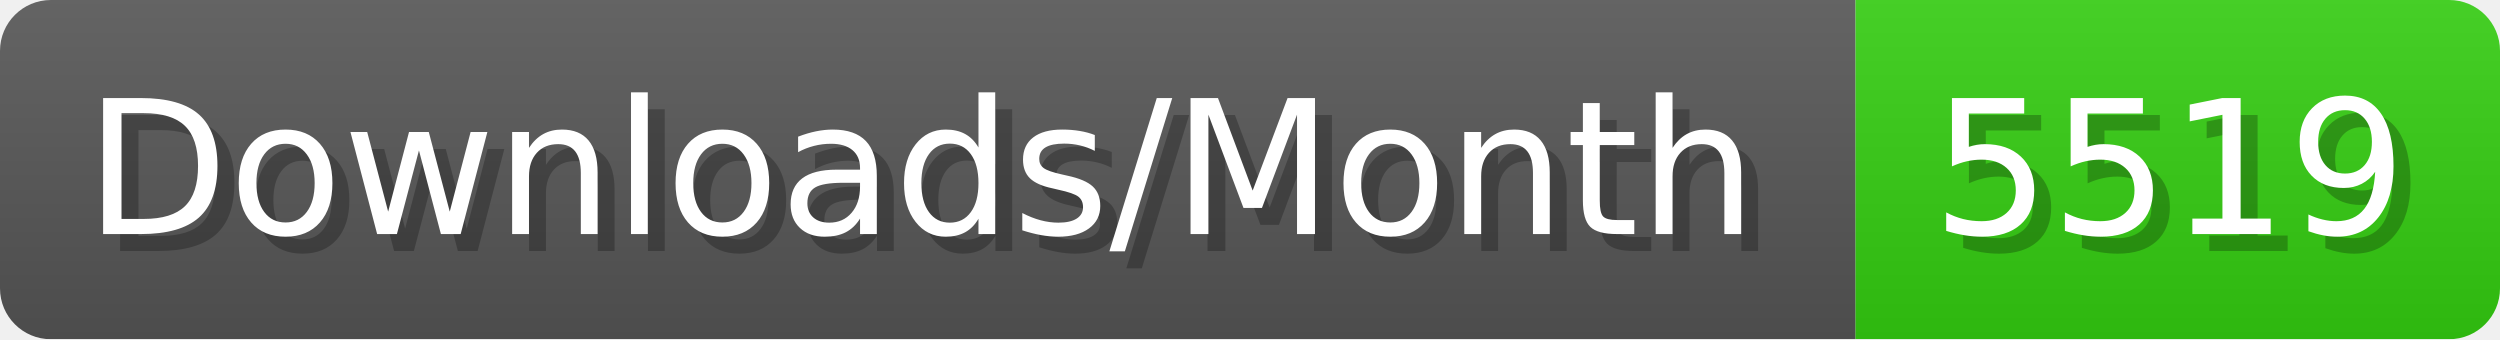
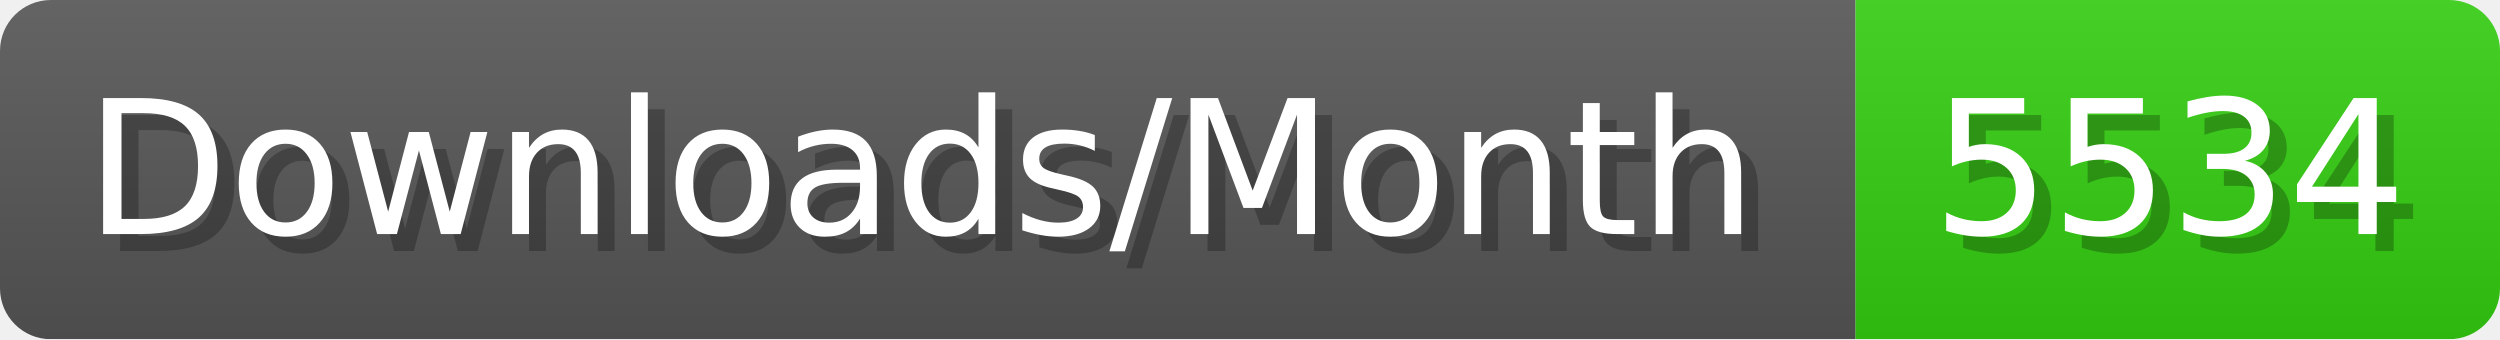
- <svg xmlns="http://www.w3.org/2000/svg" width="147.4" height="20" viewBox="0 0 1474 200" role="img" aria-label="Downloads/Month: 5519">
+ <svg xmlns="http://www.w3.org/2000/svg" width="147.4" height="20" viewBox="0 0 1474 200" role="img" aria-label="Downloads/Month: 5534">
  <linearGradient id="YlXUI" x2="0" y2="100%">
    <stop offset="0" stop-opacity=".1" stop-color="#EEE" />
    <stop offset="1" stop-opacity=".1" />
  </linearGradient>
  <mask id="JHhop">
    <rect width="1474" height="200" rx="30" fill="#FFF" />
  </mask>
  <g mask="url(#JHhop)">
    <rect width="1094" height="200" fill="#555" />
    <rect width="380" height="200" fill="#3C1" x="1094" />
    <rect width="1474" height="200" fill="url(#YlXUI)" />
  </g>
  <g aria-hidden="true" fill="#fff" text-anchor="start" font-family="Verdana,DejaVu Sans,sans-serif" font-size="110">
    <text x="60" y="148" textLength="994" fill="#000" opacity="0.25">Downloads/Month</text>
    <text x="50" y="138" textLength="994">Downloads/Month</text>
-     <text x="1149" y="148" textLength="280" fill="#000" opacity="0.25">5519</text>
-     <text x="1139" y="138" textLength="280">5519</text>
+     <text x="1149" y="148" textLength="280" fill="#000" opacity="0.25">5534</text>
+     <text x="1139" y="138" textLength="280">5534</text>
  </g>
</svg>
